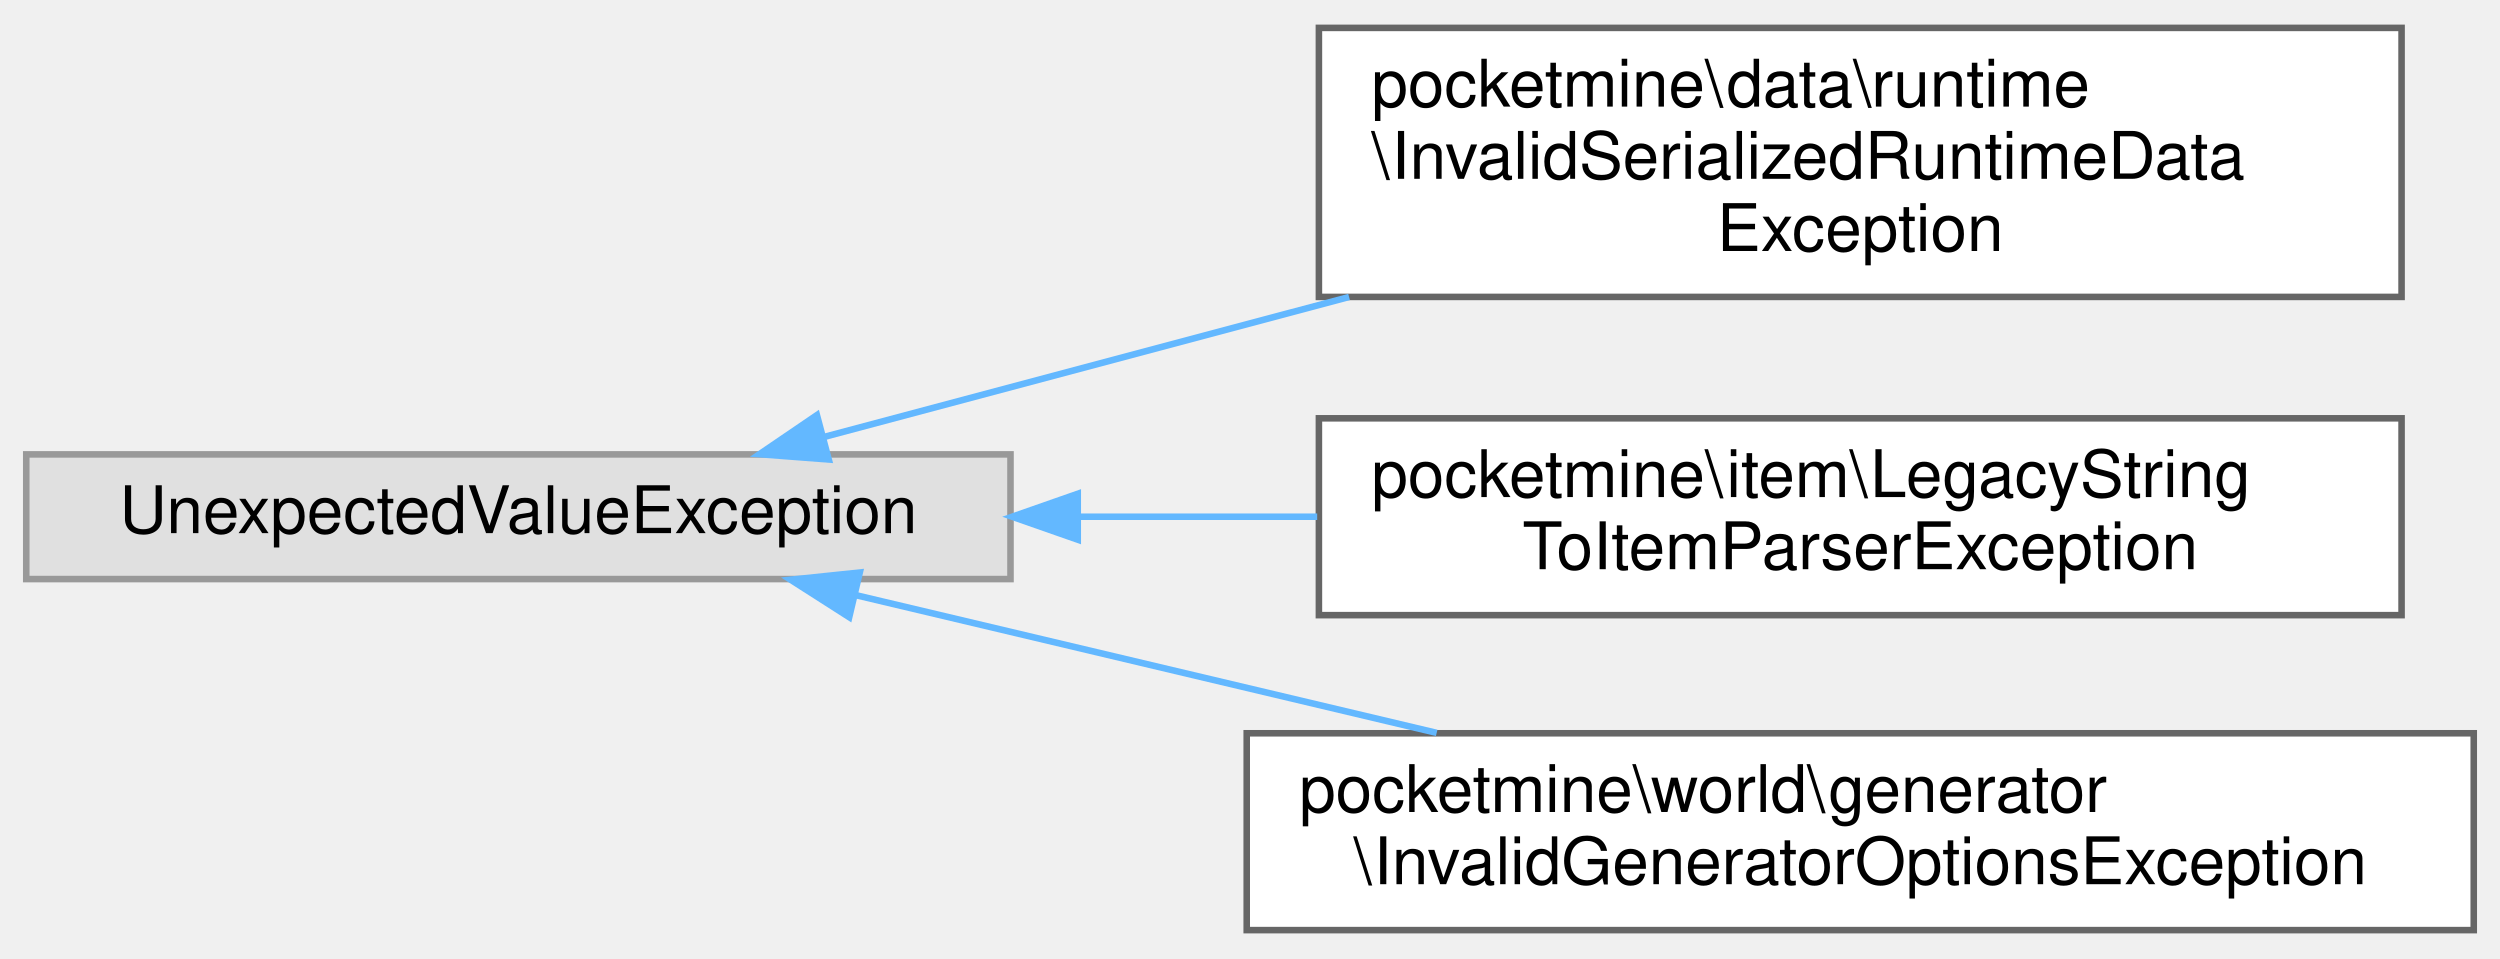
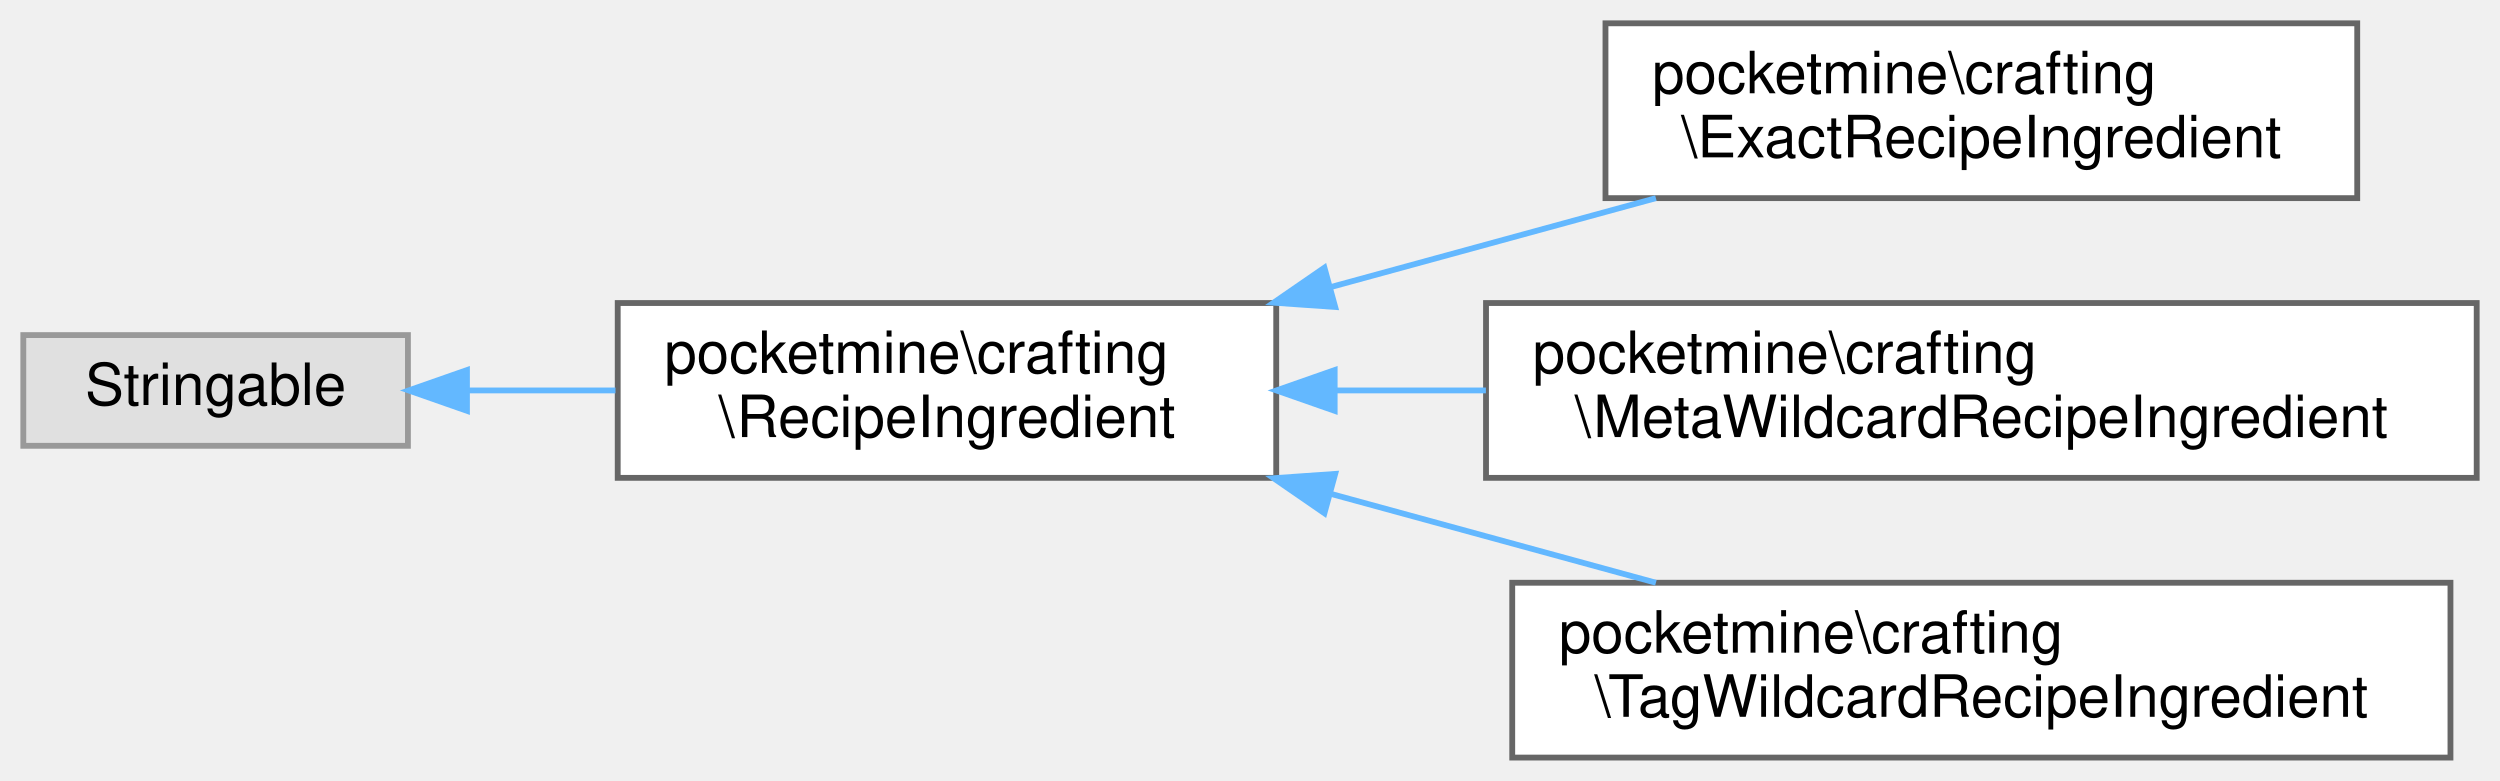
- <svg xmlns="http://www.w3.org/2000/svg" xmlns:xlink="http://www.w3.org/1999/xlink" width="381pt" height="146pt" viewBox="0.00 0.00 381.00 145.50">
-   <g id="graph0" class="graph" transform="scale(1 1) rotate(0) translate(4 141.5)">
+ <svg xmlns="http://www.w3.org/2000/svg" xmlns:xlink="http://www.w3.org/1999/xlink" width="429pt" height="134pt" viewBox="0.00 0.00 429.00 134.00">
+   <g id="graph0" class="graph" transform="scale(1 1) rotate(0) translate(4 130)">
    <g id="Node000000" class="node">
      <g id="a_Node000000">
        <a xlink:title=" ">
-           <polygon fill="#e0e0e0" stroke="#999999" points="150,-72.5 0,-72.5 0,-53.5 150,-53.5 150,-72.5" />
-           <text text-anchor="middle" x="75" y="-60.5" font-family="Helvetica,sans-Serif" font-size="10.00">UnexpectedValueException</text>
+           <polygon fill="#e0e0e0" stroke="#999999" points="66,-72.5 0,-72.5 0,-53.5 66,-53.5 66,-72.5" />
+           <text text-anchor="middle" x="33" y="-60.5" font-family="Helvetica,sans-Serif" font-size="10.00">Stringable</text>
        </a>
      </g>
    </g>
    <g id="Node000001" class="node">
      <g id="a_Node000001">
-         <a xlink:href="de/d29/classpocketmine_1_1data_1_1runtime_1_1_invalid_serialized_runtime_data_exception.html" target="_top" xlink:title=" ">
-           <polygon fill="white" stroke="#666666" points="362,-137.5 197,-137.5 197,-96.5 362,-96.5 362,-137.5" />
-           <text text-anchor="start" x="205" y="-125.5" font-family="Helvetica,sans-Serif" font-size="10.00">pocketmine\data\runtime</text>
-           <text text-anchor="start" x="205" y="-114.5" font-family="Helvetica,sans-Serif" font-size="10.00">\InvalidSerializedRuntimeData</text>
-           <text text-anchor="middle" x="279.5" y="-103.5" font-family="Helvetica,sans-Serif" font-size="10.00">Exception</text>
+         <a xlink:href="dd/d65/interfacepocketmine_1_1crafting_1_1_recipe_ingredient.html" target="_top" xlink:title=" ">
+           <polygon fill="white" stroke="#666666" points="215,-78 102,-78 102,-48 215,-48 215,-78" />
+           <text text-anchor="start" x="110" y="-66" font-family="Helvetica,sans-Serif" font-size="10.00">pocketmine\crafting</text>
+           <text text-anchor="middle" x="158.5" y="-55" font-family="Helvetica,sans-Serif" font-size="10.00">\RecipeIngredient</text>
        </a>
      </g>
    </g>
-     <g id="edge1711_Node000000_Node000001" class="edge">
-       <g id="a_edge1711_Node000000_Node000001">
+     <g id="edge1707_Node000000_Node000001" class="edge">
+       <g id="a_edge1707_Node000000_Node000001">
        <a xlink:title=" ">
-           <path fill="none" stroke="#63b8ff" d="M121.47,-75.13C145.08,-81.42 174.57,-89.28 201.6,-96.49" />
-           <polygon fill="#63b8ff" stroke="#63b8ff" points="122.3,-71.72 111.74,-72.53 120.5,-78.49 122.3,-71.72" />
+           <path fill="none" stroke="#63b8ff" d="M76.17,-63C84.36,-63 93.07,-63 101.62,-63" />
+           <polygon fill="#63b8ff" stroke="#63b8ff" points="76.13,-59.5 66.13,-63 76.13,-66.5 76.13,-59.5" />
        </a>
      </g>
    </g>
    <g id="Node000002" class="node">
      <g id="a_Node000002">
-         <a xlink:href="db/d85/classpocketmine_1_1item_1_1_legacy_string_to_item_parser_exception.html" target="_top" xlink:title=" ">
-           <polygon fill="white" stroke="#666666" points="362,-78 197,-78 197,-48 362,-48 362,-78" />
-           <text text-anchor="start" x="205" y="-66" font-family="Helvetica,sans-Serif" font-size="10.00">pocketmine\item\LegacyString</text>
-           <text text-anchor="middle" x="279.5" y="-55" font-family="Helvetica,sans-Serif" font-size="10.00">ToItemParserException</text>
+         <a xlink:href="da/dae/classpocketmine_1_1crafting_1_1_exact_recipe_ingredient.html" target="_top" xlink:title=" ">
+           <polygon fill="white" stroke="#666666" points="400.5,-126 271.5,-126 271.5,-96 400.5,-96 400.5,-126" />
+           <text text-anchor="start" x="279.5" y="-114" font-family="Helvetica,sans-Serif" font-size="10.00">pocketmine\crafting</text>
+           <text text-anchor="middle" x="336" y="-103" font-family="Helvetica,sans-Serif" font-size="10.00">\ExactRecipeIngredient</text>
        </a>
      </g>
    </g>
-     <g id="edge1712_Node000000_Node000002" class="edge">
-       <g id="a_edge1712_Node000000_Node000002">
+     <g id="edge1708_Node000001_Node000002" class="edge">
+       <g id="a_edge1708_Node000001_Node000002">
        <a xlink:title=" ">
-           <path fill="none" stroke="#63b8ff" d="M160.29,-63C172.35,-63 184.73,-63 196.74,-63" />
-           <polygon fill="#63b8ff" stroke="#63b8ff" points="160.25,-59.5 150.25,-63 160.25,-66.5 160.25,-59.5" />
+           <path fill="none" stroke="#63b8ff" d="M224.28,-80.72C242.64,-85.74 262.44,-91.15 280.15,-96" />
+           <polygon fill="#63b8ff" stroke="#63b8ff" points="225.12,-77.32 214.55,-78.06 223.27,-84.07 225.12,-77.32" />
        </a>
      </g>
    </g>
    <g id="Node000003" class="node">
      <g id="a_Node000003">
-         <a xlink:href="dc/d83/classpocketmine_1_1world_1_1generator_1_1_invalid_generator_options_exception.html" target="_top" xlink:title=" ">
-           <polygon fill="white" stroke="#666666" points="373,-30 186,-30 186,0 373,0 373,-30" />
-           <text text-anchor="start" x="194" y="-18" font-family="Helvetica,sans-Serif" font-size="10.00">pocketmine\world\generator</text>
-           <text text-anchor="middle" x="279.5" y="-7" font-family="Helvetica,sans-Serif" font-size="10.00">\InvalidGeneratorOptionsException</text>
+         <a xlink:href="dd/d47/classpocketmine_1_1crafting_1_1_meta_wildcard_recipe_ingredient.html" target="_top" xlink:title=" ">
+           <polygon fill="white" stroke="#666666" points="421,-78 251,-78 251,-48 421,-48 421,-78" />
+           <text text-anchor="start" x="259" y="-66" font-family="Helvetica,sans-Serif" font-size="10.00">pocketmine\crafting</text>
+           <text text-anchor="middle" x="336" y="-55" font-family="Helvetica,sans-Serif" font-size="10.00">\MetaWildcardRecipeIngredient</text>
        </a>
      </g>
    </g>
-     <g id="edge1713_Node000000_Node000003" class="edge">
-       <g id="a_edge1713_Node000000_Node000003">
+     <g id="edge1709_Node000001_Node000003" class="edge">
+       <g id="a_edge1709_Node000001_Node000003">
        <a xlink:title=" ">
-           <path fill="none" stroke="#63b8ff" d="M126.42,-51.05C153.21,-44.7 186.41,-36.83 214.95,-30.06" />
-           <polygon fill="#63b8ff" stroke="#63b8ff" points="125.42,-47.69 116.49,-53.4 127.03,-54.5 125.42,-47.69" />
+           <path fill="none" stroke="#63b8ff" d="M225.15,-63C233.58,-63 242.3,-63 250.98,-63" />
+           <polygon fill="#63b8ff" stroke="#63b8ff" points="225.03,-59.5 215.03,-63 225.03,-66.5 225.03,-59.5" />
+         </a>
+       </g>
+     </g>
+     <g id="Node000004" class="node">
+       <g id="a_Node000004">
+         <a xlink:href="d4/d64/classpocketmine_1_1crafting_1_1_tag_wildcard_recipe_ingredient.html" target="_top" xlink:title=" ">
+           <polygon fill="white" stroke="#666666" points="416.5,-30 255.5,-30 255.5,0 416.5,0 416.5,-30" />
+           <text text-anchor="start" x="263.5" y="-18" font-family="Helvetica,sans-Serif" font-size="10.00">pocketmine\crafting</text>
+           <text text-anchor="middle" x="336" y="-7" font-family="Helvetica,sans-Serif" font-size="10.00">\TagWildcardRecipeIngredient</text>
+         </a>
+       </g>
+     </g>
+     <g id="edge1710_Node000001_Node000004" class="edge">
+       <g id="a_edge1710_Node000001_Node000004">
+         <a xlink:title=" ">
+           <path fill="none" stroke="#63b8ff" d="M224.28,-45.28C242.64,-40.26 262.44,-34.85 280.15,-30" />
+           <polygon fill="#63b8ff" stroke="#63b8ff" points="223.27,-41.93 214.55,-47.94 225.12,-48.68 223.27,-41.93" />
        </a>
      </g>
    </g>
  </g>
</svg>
